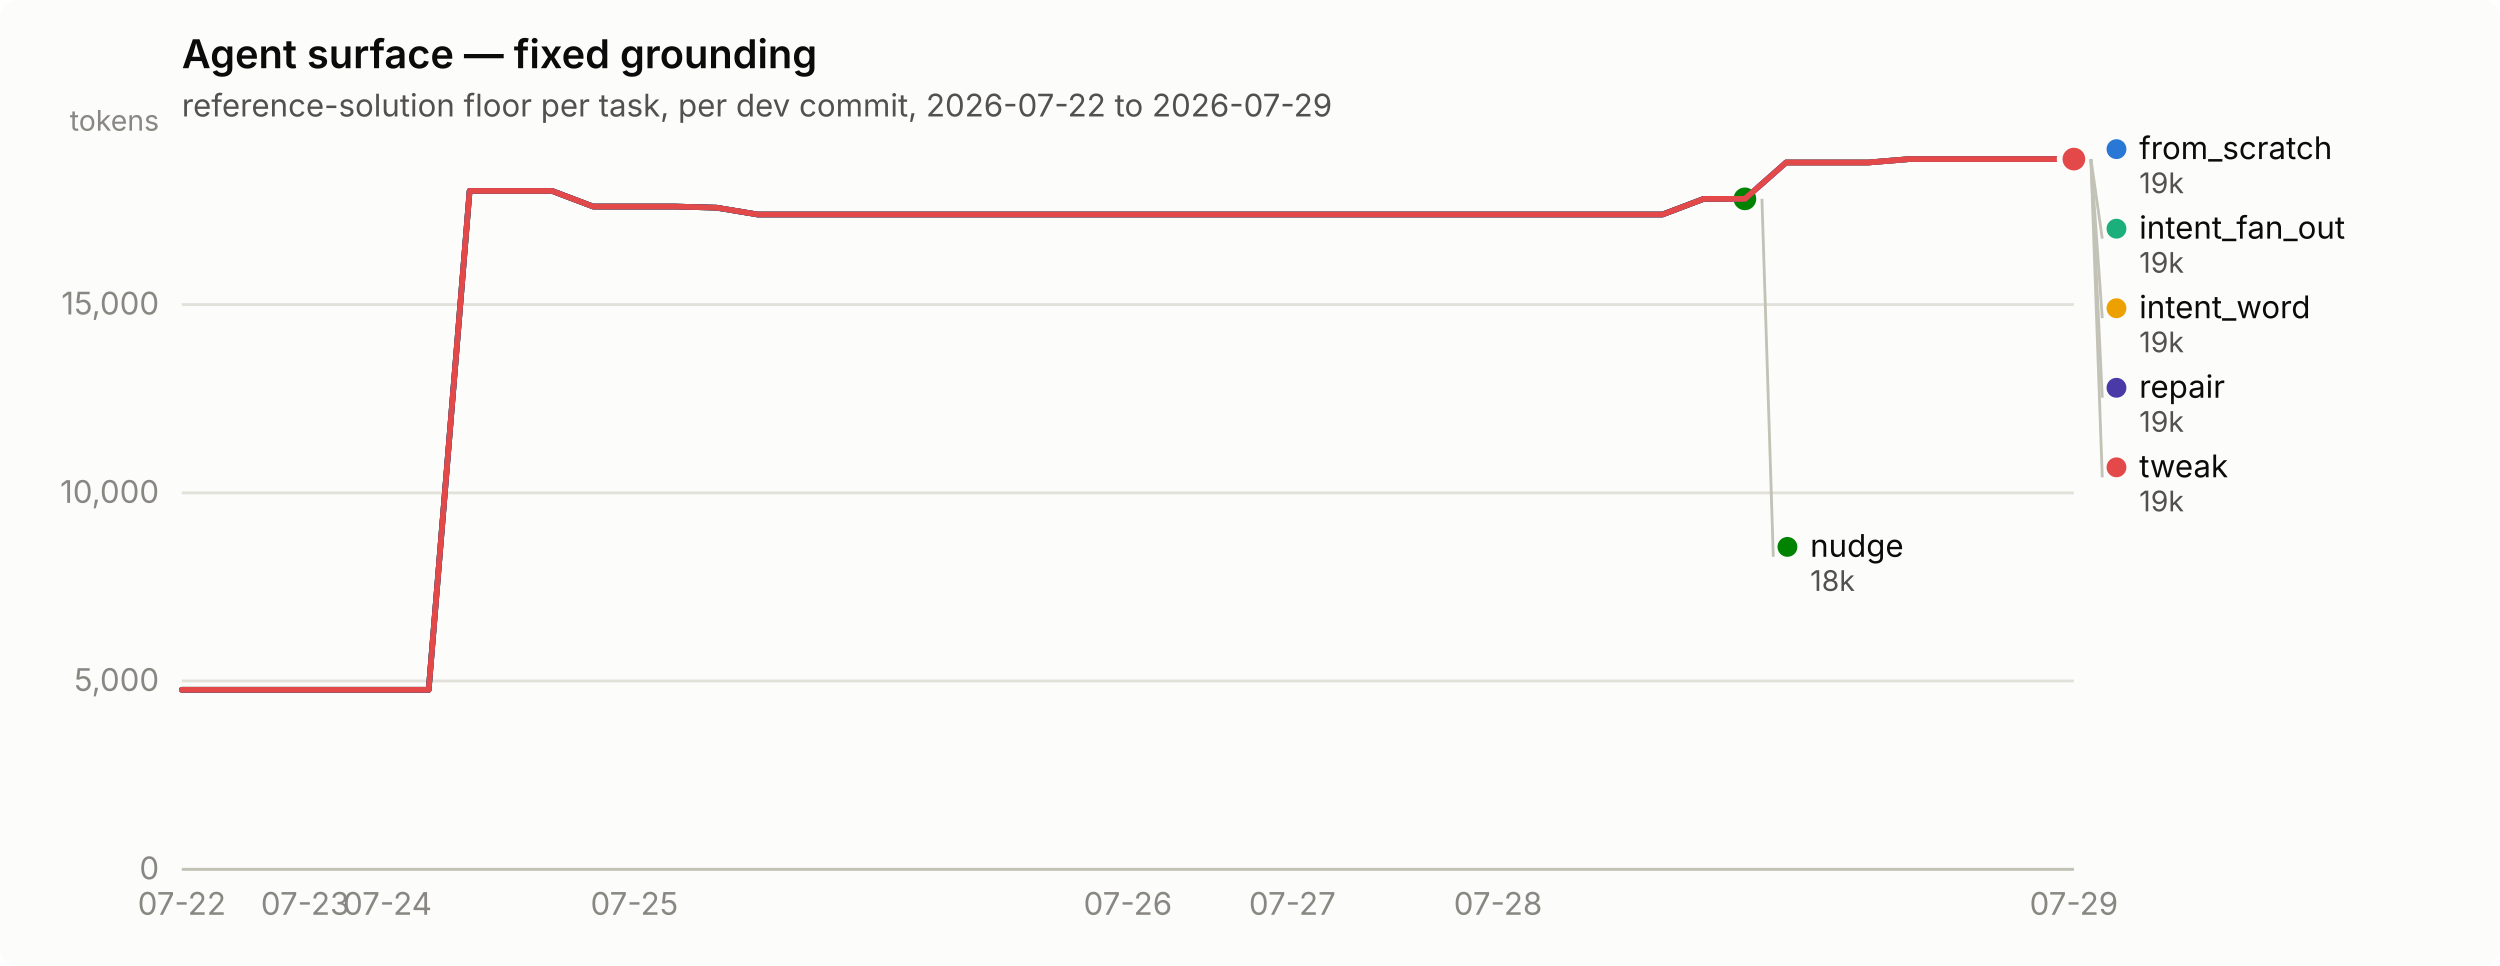
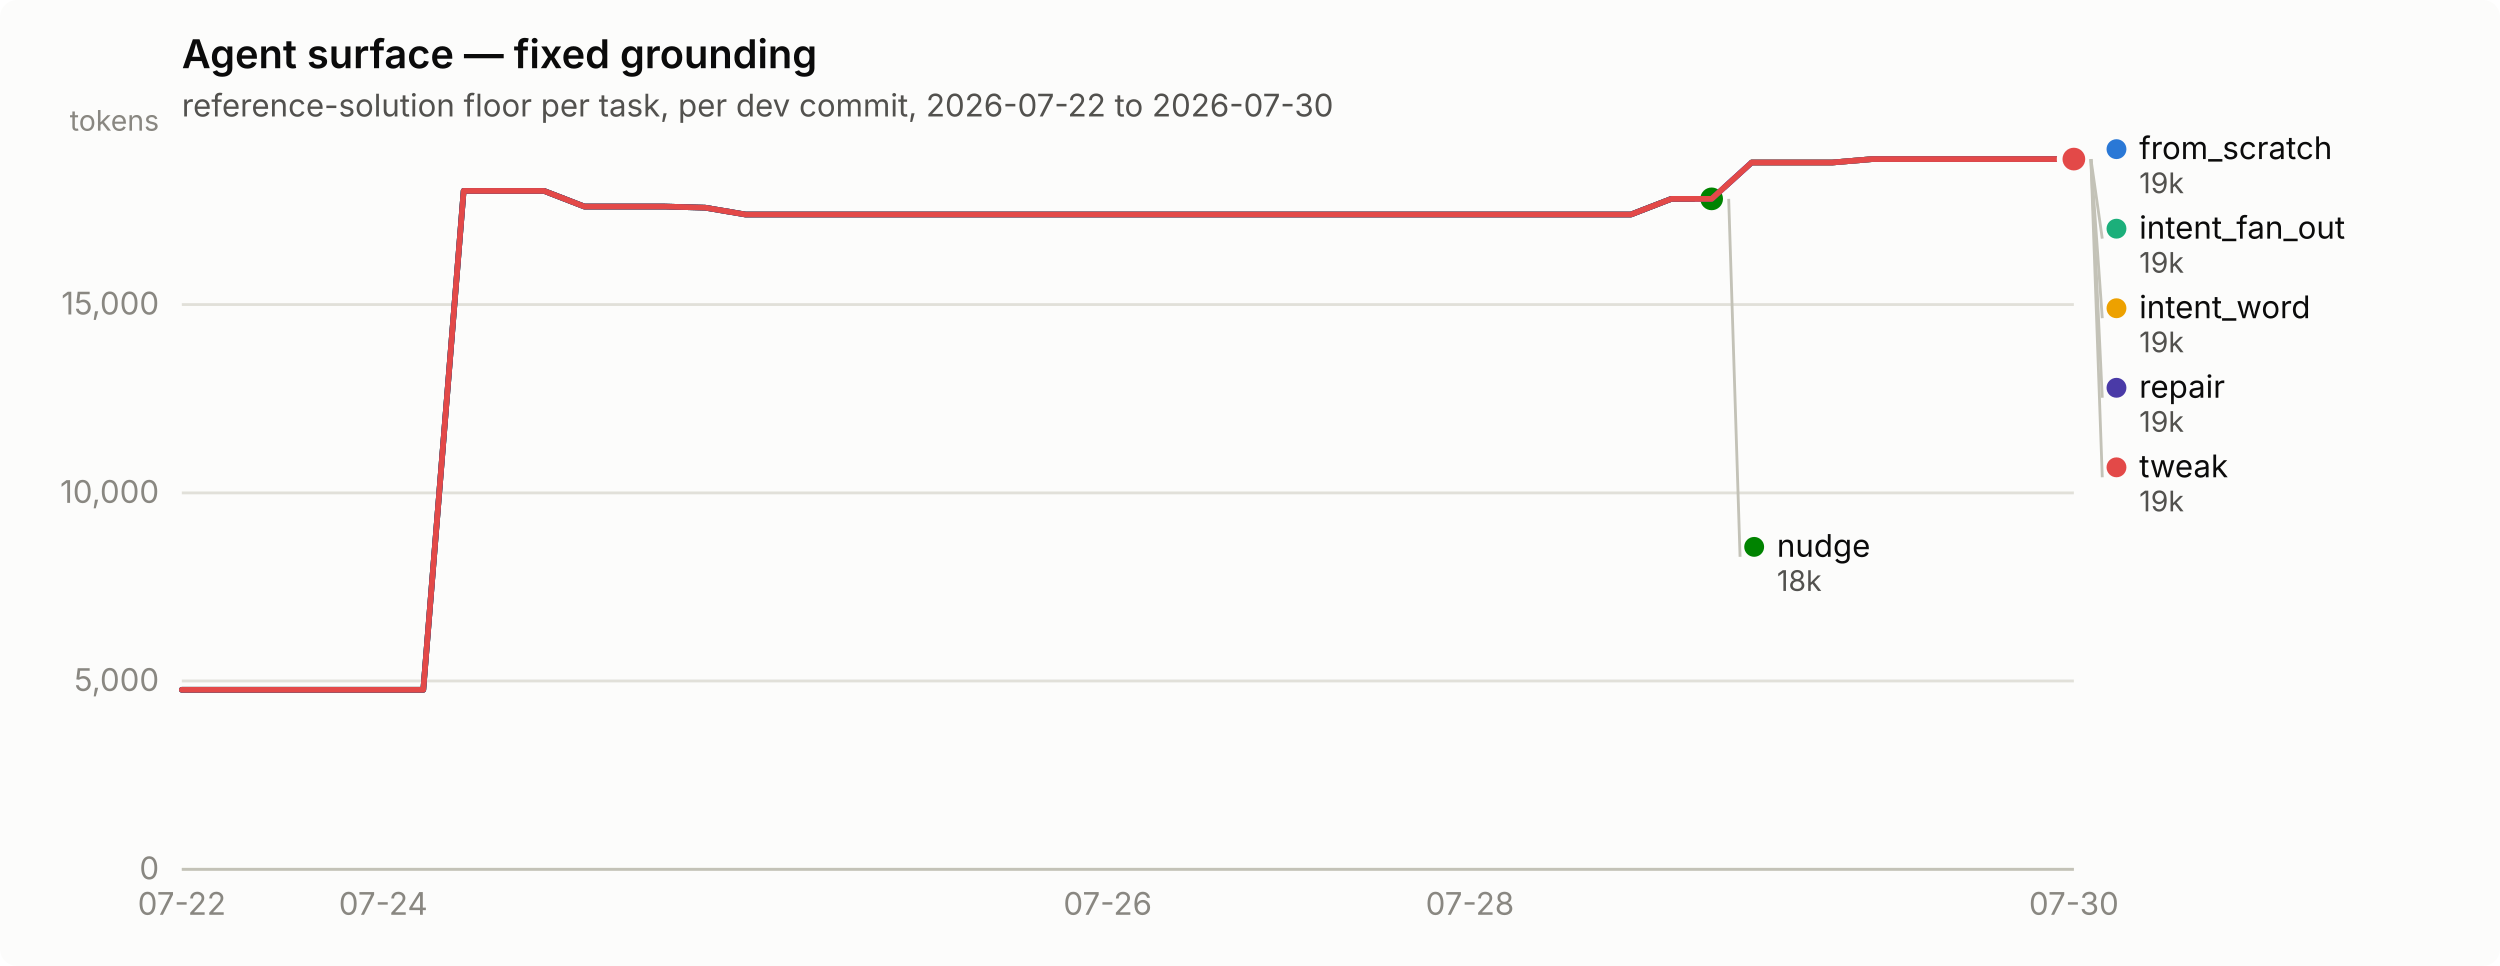
<svg xmlns="http://www.w3.org/2000/svg" width="880" height="340" viewBox="0 0 880 340" role="img" aria-label="Agent surface — fixed grounding">
  <rect width="880" height="340" rx="6" fill="#fcfcfb" />
  <text x="64" y="24" font-family="system-ui, -apple-system, &quot;Segoe UI&quot;, sans-serif" font-size="14" font-weight="600" fill="#0b0b0b">Agent surface — fixed grounding</text>
-   <text x="64" y="41" font-family="system-ui, -apple-system, &quot;Segoe UI&quot;, sans-serif" font-size="11" fill="#52514e">reference-solution floor per task, per dev commit, 2026-07-22 to 2026-07-29</text>
+   <text x="64" y="41" font-family="system-ui, -apple-system, &quot;Segoe UI&quot;, sans-serif" font-size="11" fill="#52514e">reference-solution floor per task, per dev commit, 2026-07-22 to 2026-07-30</text>
  <line x1="64" y1="306.0" x2="730" y2="306.0" stroke="#e1e0d9" stroke-width="1" />
  <text x="56" y="309.5" text-anchor="end" font-family="system-ui, -apple-system, &quot;Segoe UI&quot;, sans-serif" font-size="11" style="font-variant-numeric: tabular-nums" fill="#898781">0</text>
  <line x1="64" y1="239.7" x2="730" y2="239.7" stroke="#e1e0d9" stroke-width="1" />
  <text x="56" y="243.2" text-anchor="end" font-family="system-ui, -apple-system, &quot;Segoe UI&quot;, sans-serif" font-size="11" style="font-variant-numeric: tabular-nums" fill="#898781">5,000</text>
  <line x1="64" y1="173.5" x2="730" y2="173.5" stroke="#e1e0d9" stroke-width="1" />
  <text x="56" y="177.0" text-anchor="end" font-family="system-ui, -apple-system, &quot;Segoe UI&quot;, sans-serif" font-size="11" style="font-variant-numeric: tabular-nums" fill="#898781">10,000</text>
  <line x1="64" y1="107.2" x2="730" y2="107.2" stroke="#e1e0d9" stroke-width="1" />
  <text x="56" y="110.7" text-anchor="end" font-family="system-ui, -apple-system, &quot;Segoe UI&quot;, sans-serif" font-size="11" style="font-variant-numeric: tabular-nums" fill="#898781">15,000</text>
  <text x="56" y="46" text-anchor="end" font-family="system-ui, -apple-system, &quot;Segoe UI&quot;, sans-serif" font-size="10" fill="#898781">tokens</text>
  <line x1="64" y1="306" x2="730" y2="306" stroke="#c3c2b7" stroke-width="1" />
  <text x="64.0" y="322" text-anchor="middle" font-family="system-ui, -apple-system, &quot;Segoe UI&quot;, sans-serif" font-size="11" style="font-variant-numeric: tabular-nums" fill="#898781">07-22</text>
-   <text x="107.4" y="322" text-anchor="middle" font-family="system-ui, -apple-system, &quot;Segoe UI&quot;, sans-serif" font-size="11" style="font-variant-numeric: tabular-nums" fill="#898781">07-23</text>
-   <text x="136.4" y="322" text-anchor="middle" font-family="system-ui, -apple-system, &quot;Segoe UI&quot;, sans-serif" font-size="11" style="font-variant-numeric: tabular-nums" fill="#898781">07-24</text>
-   <text x="223.3" y="322" text-anchor="middle" font-family="system-ui, -apple-system, &quot;Segoe UI&quot;, sans-serif" font-size="11" style="font-variant-numeric: tabular-nums" fill="#898781">07-25</text>
-   <text x="397.0" y="322" text-anchor="middle" font-family="system-ui, -apple-system, &quot;Segoe UI&quot;, sans-serif" font-size="11" style="font-variant-numeric: tabular-nums" fill="#898781">07-26</text>
-   <text x="454.9" y="322" text-anchor="middle" font-family="system-ui, -apple-system, &quot;Segoe UI&quot;, sans-serif" font-size="11" style="font-variant-numeric: tabular-nums" fill="#898781">07-27</text>
-   <text x="527.3" y="322" text-anchor="middle" font-family="system-ui, -apple-system, &quot;Segoe UI&quot;, sans-serif" font-size="11" style="font-variant-numeric: tabular-nums" fill="#898781">07-28</text>
-   <text x="730.0" y="322" text-anchor="middle" font-family="system-ui, -apple-system, &quot;Segoe UI&quot;, sans-serif" font-size="11" style="font-variant-numeric: tabular-nums" fill="#898781">07-29</text>
-   <path d="M64.0,242.8 L78.5,242.8 L93.0,242.8 L107.4,242.8 L121.9,242.8 L136.4,242.8 L150.9,242.8 L165.3,67.2 L179.8,67.2 L194.3,67.2 L208.8,72.7 L223.3,72.7 L237.7,72.7 L252.2,73.1 L266.7,75.5 L281.2,75.5 L295.7,75.5 L310.1,75.5 L324.6,75.5 L339.1,75.5 L353.6,75.5 L368.0,75.5 L382.5,75.5 L397.0,75.5 L411.5,75.5 L426.0,75.5 L440.4,75.5 L454.9,75.5 L469.4,75.5 L483.9,75.5 L498.3,75.5 L512.8,75.5 L527.3,75.5 L541.8,75.5 L556.3,75.5 L570.7,75.5 L585.2,75.5 L599.7,70.0 L614.2,70.0 L628.7,57.2 L643.1,57.2 L657.6,57.2 L672.1,56.0 L686.6,56.0 L701.0,56.0 L715.5,56.0 L730.0,56.0" fill="none" stroke="#2a78d6" stroke-width="2" stroke-linejoin="round" stroke-linecap="round" />
+   <text x="134.9" y="322" text-anchor="middle" font-family="system-ui, -apple-system, &quot;Segoe UI&quot;, sans-serif" font-size="11" style="font-variant-numeric: tabular-nums" fill="#898781">07-24</text>
+   <text x="389.9" y="322" text-anchor="middle" font-family="system-ui, -apple-system, &quot;Segoe UI&quot;, sans-serif" font-size="11" style="font-variant-numeric: tabular-nums" fill="#898781">07-26</text>
+   <text x="517.4" y="322" text-anchor="middle" font-family="system-ui, -apple-system, &quot;Segoe UI&quot;, sans-serif" font-size="11" style="font-variant-numeric: tabular-nums" fill="#898781">07-28</text>
+   <text x="730.0" y="322" text-anchor="middle" font-family="system-ui, -apple-system, &quot;Segoe UI&quot;, sans-serif" font-size="11" style="font-variant-numeric: tabular-nums" fill="#898781">07-30</text>
+   <path d="M64.0,242.8 L78.2,242.8 L92.3,242.8 L106.5,242.8 L120.7,242.8 L134.9,242.8 L149.0,242.8 L163.2,67.2 L177.4,67.2 L191.5,67.2 L205.7,72.7 L219.9,72.7 L234.0,72.7 L248.2,73.1 L262.4,75.5 L276.6,75.5 L290.7,75.5 L304.9,75.5 L319.1,75.5 L333.2,75.5 L347.4,75.5 L361.6,75.5 L375.7,75.5 L389.9,75.5 L404.1,75.5 L418.3,75.5 L432.4,75.5 L446.6,75.5 L460.8,75.5 L474.9,75.5 L489.1,75.5 L503.3,75.5 L517.4,75.5 L531.6,75.5 L545.8,75.5 L560.0,75.5 L574.1,75.5 L588.3,70.0 L602.5,70.0 L616.6,57.2 L630.8,57.2 L645.0,57.2 L659.1,56.0 L673.3,56.0 L687.5,56.0 L701.7,56.0 L715.8,56.0 L730.0,56.0" fill="none" stroke="#2a78d6" stroke-width="2" stroke-linejoin="round" stroke-linecap="round" />
  <circle cx="730.0" cy="56.0" r="6" fill="#fcfcfb" />
  <circle cx="730.0" cy="56.0" r="4" fill="#2a78d6" />
-   <path d="M628.7,57.2 L643.1,57.2 L657.6,57.2 L672.1,56.0 L686.6,56.0 L701.0,56.0 L715.5,56.0 L730.0,56.0" fill="none" stroke="#1baf7a" stroke-width="2" stroke-linejoin="round" stroke-linecap="round" />
+   <path d="M616.6,57.2 L630.8,57.2 L645.0,57.2 L659.1,56.0 L673.3,56.0 L687.5,56.0 L701.7,56.0 L715.8,56.0 L730.0,56.0" fill="none" stroke="#1baf7a" stroke-width="2" stroke-linejoin="round" stroke-linecap="round" />
  <circle cx="730.0" cy="56.0" r="6" fill="#fcfcfb" />
  <circle cx="730.0" cy="56.0" r="4" fill="#1baf7a" />
-   <path d="M628.7,57.2 L643.1,57.2 L657.6,57.2 L672.1,56.0 L686.6,56.0 L701.0,56.0 L715.5,56.0 L730.0,56.0" fill="none" stroke="#eda100" stroke-width="2" stroke-linejoin="round" stroke-linecap="round" />
+   <path d="M616.6,57.2 L630.8,57.2 L645.0,57.2 L659.1,56.0 L673.3,56.0 L687.5,56.0 L701.7,56.0 L715.8,56.0 L730.0,56.0" fill="none" stroke="#eda100" stroke-width="2" stroke-linejoin="round" stroke-linecap="round" />
  <circle cx="730.0" cy="56.0" r="6" fill="#fcfcfb" />
  <circle cx="730.0" cy="56.0" r="4" fill="#eda100" />
-   <path d="M64.0,242.8 L78.5,242.8 L93.0,242.8 L107.4,242.8 L121.9,242.8 L136.4,242.8 L150.9,242.8 L165.3,67.2 L179.8,67.2 L194.3,67.2 L208.8,72.7 L223.3,72.7 L237.7,72.7 L252.2,73.1 L266.7,75.5 L281.2,75.5 L295.7,75.5 L310.1,75.5 L324.6,75.5 L339.1,75.5 L353.6,75.5 L368.0,75.5 L382.5,75.5 L397.0,75.5 L411.5,75.5 L426.0,75.5 L440.4,75.5 L454.9,75.5 L469.4,75.5 L483.9,75.5 L498.3,75.5 L512.8,75.5 L527.3,75.5 L541.8,75.5 L556.3,75.5 L570.7,75.5 L585.2,75.5 L599.7,70.0 L614.2,70.0" fill="none" stroke="#008300" stroke-width="2" stroke-linejoin="round" stroke-linecap="round" />
-   <circle cx="614.2" cy="70.0" r="6" fill="#fcfcfb" />
-   <circle cx="614.2" cy="70.0" r="4" fill="#008300" />
-   <path d="M64.0,242.8 L78.5,242.8 L93.0,242.8 L107.4,242.8 L121.9,242.8 L136.4,242.8 L150.9,242.8 L165.3,67.2 L179.8,67.2 L194.3,67.2 L208.8,72.7 L223.3,72.7 L237.7,72.7 L252.2,73.1 L266.7,75.5 L281.2,75.5 L295.7,75.5 L310.1,75.5 L324.6,75.5 L339.1,75.5 L353.6,75.5 L368.0,75.5 L382.5,75.5 L397.0,75.5 L411.5,75.5 L426.0,75.5 L440.4,75.5 L454.9,75.5 L469.4,75.5 L483.9,75.5 L498.3,75.5 L512.8,75.5 L527.3,75.5 L541.8,75.5 L556.3,75.5 L570.7,75.5 L585.2,75.5 L599.7,70.0 L614.2,70.0 L628.7,57.2 L643.1,57.2 L657.6,57.2 L672.1,56.0 L686.6,56.0 L701.0,56.0 L715.5,56.0 L730.0,56.0" fill="none" stroke="#4a3aa7" stroke-width="2" stroke-linejoin="round" stroke-linecap="round" />
+   <path d="M64.0,242.8 L78.2,242.8 L92.3,242.8 L106.5,242.8 L120.7,242.8 L134.9,242.8 L149.0,242.8 L163.2,67.2 L177.4,67.2 L191.5,67.2 L205.7,72.7 L219.9,72.7 L234.0,72.7 L248.2,73.1 L262.4,75.5 L276.6,75.5 L290.7,75.5 L304.9,75.5 L319.1,75.5 L333.2,75.5 L347.4,75.5 L361.6,75.5 L375.7,75.5 L389.9,75.5 L404.1,75.5 L418.3,75.5 L432.4,75.5 L446.6,75.5 L460.8,75.5 L474.9,75.5 L489.1,75.5 L503.3,75.5 L517.4,75.5 L531.6,75.5 L545.8,75.5 L560.0,75.5 L574.1,75.5 L588.3,70.0 L602.5,70.0" fill="none" stroke="#008300" stroke-width="2" stroke-linejoin="round" stroke-linecap="round" />
+   <circle cx="602.5" cy="70.0" r="6" fill="#fcfcfb" />
+   <circle cx="602.5" cy="70.0" r="4" fill="#008300" />
+   <path d="M64.0,242.8 L78.2,242.8 L92.3,242.8 L106.5,242.8 L120.7,242.8 L134.9,242.8 L149.0,242.8 L163.2,67.2 L177.4,67.2 L191.5,67.2 L205.7,72.7 L219.9,72.7 L234.0,72.7 L248.2,73.1 L262.4,75.5 L276.6,75.5 L290.7,75.5 L304.9,75.5 L319.1,75.5 L333.2,75.5 L347.4,75.5 L361.6,75.5 L375.7,75.5 L389.9,75.5 L404.1,75.5 L418.3,75.5 L432.4,75.5 L446.6,75.5 L460.8,75.5 L474.9,75.5 L489.1,75.5 L503.3,75.5 L517.4,75.5 L531.6,75.5 L545.8,75.5 L560.0,75.5 L574.1,75.5 L588.3,70.0 L602.5,70.0 L616.6,57.2 L630.8,57.2 L645.0,57.2 L659.1,56.0 L673.3,56.0 L687.5,56.0 L701.7,56.0 L715.8,56.0 L730.0,56.0" fill="none" stroke="#4a3aa7" stroke-width="2" stroke-linejoin="round" stroke-linecap="round" />
  <circle cx="730.0" cy="56.0" r="6" fill="#fcfcfb" />
  <circle cx="730.0" cy="56.0" r="4" fill="#4a3aa7" />
-   <path d="M64.0,242.8 L78.5,242.8 L93.0,242.8 L107.4,242.8 L121.9,242.8 L136.4,242.8 L150.9,242.8 L165.3,67.2 L179.8,67.2 L194.3,67.2 L208.8,72.7 L223.3,72.7 L237.7,72.7 L252.2,73.1 L266.7,75.5 L281.2,75.5 L295.7,75.5 L310.1,75.5 L324.6,75.5 L339.1,75.5 L353.6,75.5 L368.0,75.5 L382.5,75.5 L397.0,75.5 L411.5,75.5 L426.0,75.5 L440.4,75.5 L454.9,75.5 L469.4,75.5 L483.9,75.5 L498.3,75.5 L512.8,75.5 L527.3,75.5 L541.8,75.5 L556.3,75.5 L570.7,75.5 L585.2,75.5 L599.7,70.0 L614.2,70.0 L628.7,57.2 L643.1,57.2 L657.6,57.2 L672.1,56.0 L686.6,56.0 L701.0,56.0 L715.5,56.0 L730.0,56.0" fill="none" stroke="#e34948" stroke-width="2" stroke-linejoin="round" stroke-linecap="round" />
+   <path d="M64.0,242.8 L78.2,242.8 L92.3,242.8 L106.5,242.8 L120.7,242.8 L134.9,242.8 L149.0,242.8 L163.2,67.2 L177.4,67.2 L191.5,67.2 L205.7,72.7 L219.9,72.7 L234.0,72.7 L248.2,73.1 L262.4,75.5 L276.6,75.5 L290.7,75.5 L304.9,75.5 L319.1,75.5 L333.2,75.5 L347.4,75.5 L361.6,75.5 L375.7,75.5 L389.9,75.5 L404.1,75.5 L418.3,75.5 L432.4,75.5 L446.6,75.5 L460.8,75.5 L474.9,75.5 L489.1,75.5 L503.3,75.5 L517.4,75.5 L531.6,75.5 L545.8,75.5 L560.0,75.5 L574.1,75.5 L588.3,70.0 L602.5,70.0 L616.6,57.2 L630.8,57.2 L645.0,57.2 L659.1,56.0 L673.3,56.0 L687.5,56.0 L701.7,56.0 L715.8,56.0 L730.0,56.0" fill="none" stroke="#e34948" stroke-width="2" stroke-linejoin="round" stroke-linecap="round" />
  <circle cx="730.0" cy="56.0" r="6" fill="#fcfcfb" />
  <circle cx="730.0" cy="56.0" r="4" fill="#e34948" />
  <circle cx="745.0" cy="52.5" r="3.5" fill="#2a78d6" />
  <text x="753.0" y="56.0" font-family="system-ui, -apple-system, &quot;Segoe UI&quot;, sans-serif" font-size="11" fill="#0b0b0b">from_scratch</text>
  <text x="753.0" y="68.0" font-family="system-ui, -apple-system, &quot;Segoe UI&quot;, sans-serif" font-size="10" style="font-variant-numeric: tabular-nums" fill="#52514e">19k</text>
  <line x1="736.0" y1="56.0" x2="740.0" y2="84.0" stroke="#c3c2b7" stroke-width="1" />
  <circle cx="745.0" cy="80.5" r="3.5" fill="#1baf7a" />
  <text x="753.0" y="84.0" font-family="system-ui, -apple-system, &quot;Segoe UI&quot;, sans-serif" font-size="11" fill="#0b0b0b">intent_fan_out</text>
  <text x="753.0" y="96.0" font-family="system-ui, -apple-system, &quot;Segoe UI&quot;, sans-serif" font-size="10" style="font-variant-numeric: tabular-nums" fill="#52514e">19k</text>
  <line x1="736.0" y1="56.0" x2="740.0" y2="112.0" stroke="#c3c2b7" stroke-width="1" />
  <circle cx="745.0" cy="108.5" r="3.5" fill="#eda100" />
  <text x="753.0" y="112.0" font-family="system-ui, -apple-system, &quot;Segoe UI&quot;, sans-serif" font-size="11" fill="#0b0b0b">intent_word</text>
  <text x="753.0" y="124.0" font-family="system-ui, -apple-system, &quot;Segoe UI&quot;, sans-serif" font-size="10" style="font-variant-numeric: tabular-nums" fill="#52514e">19k</text>
  <line x1="736.0" y1="56.0" x2="740.0" y2="140.0" stroke="#c3c2b7" stroke-width="1" />
  <circle cx="745.0" cy="136.5" r="3.5" fill="#4a3aa7" />
  <text x="753.0" y="140.0" font-family="system-ui, -apple-system, &quot;Segoe UI&quot;, sans-serif" font-size="11" fill="#0b0b0b">repair</text>
  <text x="753.0" y="152.0" font-family="system-ui, -apple-system, &quot;Segoe UI&quot;, sans-serif" font-size="10" style="font-variant-numeric: tabular-nums" fill="#52514e">19k</text>
  <line x1="736.0" y1="56.0" x2="740.0" y2="168.0" stroke="#c3c2b7" stroke-width="1" />
  <circle cx="745.0" cy="164.5" r="3.5" fill="#e34948" />
  <text x="753.0" y="168.0" font-family="system-ui, -apple-system, &quot;Segoe UI&quot;, sans-serif" font-size="11" fill="#0b0b0b">tweak</text>
  <text x="753.0" y="180.0" font-family="system-ui, -apple-system, &quot;Segoe UI&quot;, sans-serif" font-size="10" style="font-variant-numeric: tabular-nums" fill="#52514e">19k</text>
-   <line x1="620.2" y1="70.0" x2="624.2" y2="196.0" stroke="#c3c2b7" stroke-width="1" />
-   <circle cx="629.174" cy="192.5" r="3.5" fill="#008300" />
-   <text x="637.174" y="196.0" font-family="system-ui, -apple-system, &quot;Segoe UI&quot;, sans-serif" font-size="11" fill="#0b0b0b">nudge</text>
-   <text x="637.174" y="208.0" font-family="system-ui, -apple-system, &quot;Segoe UI&quot;, sans-serif" font-size="10" style="font-variant-numeric: tabular-nums" fill="#52514e">18k</text>
+   <line x1="608.5" y1="70.0" x2="612.5" y2="196.0" stroke="#c3c2b7" stroke-width="1" />
+   <circle cx="617.468" cy="192.5" r="3.5" fill="#008300" />
+   <text x="625.468" y="196.0" font-family="system-ui, -apple-system, &quot;Segoe UI&quot;, sans-serif" font-size="11" fill="#0b0b0b">nudge</text>
+   <text x="625.468" y="208.0" font-family="system-ui, -apple-system, &quot;Segoe UI&quot;, sans-serif" font-size="10" style="font-variant-numeric: tabular-nums" fill="#52514e">18k</text>
</svg>
